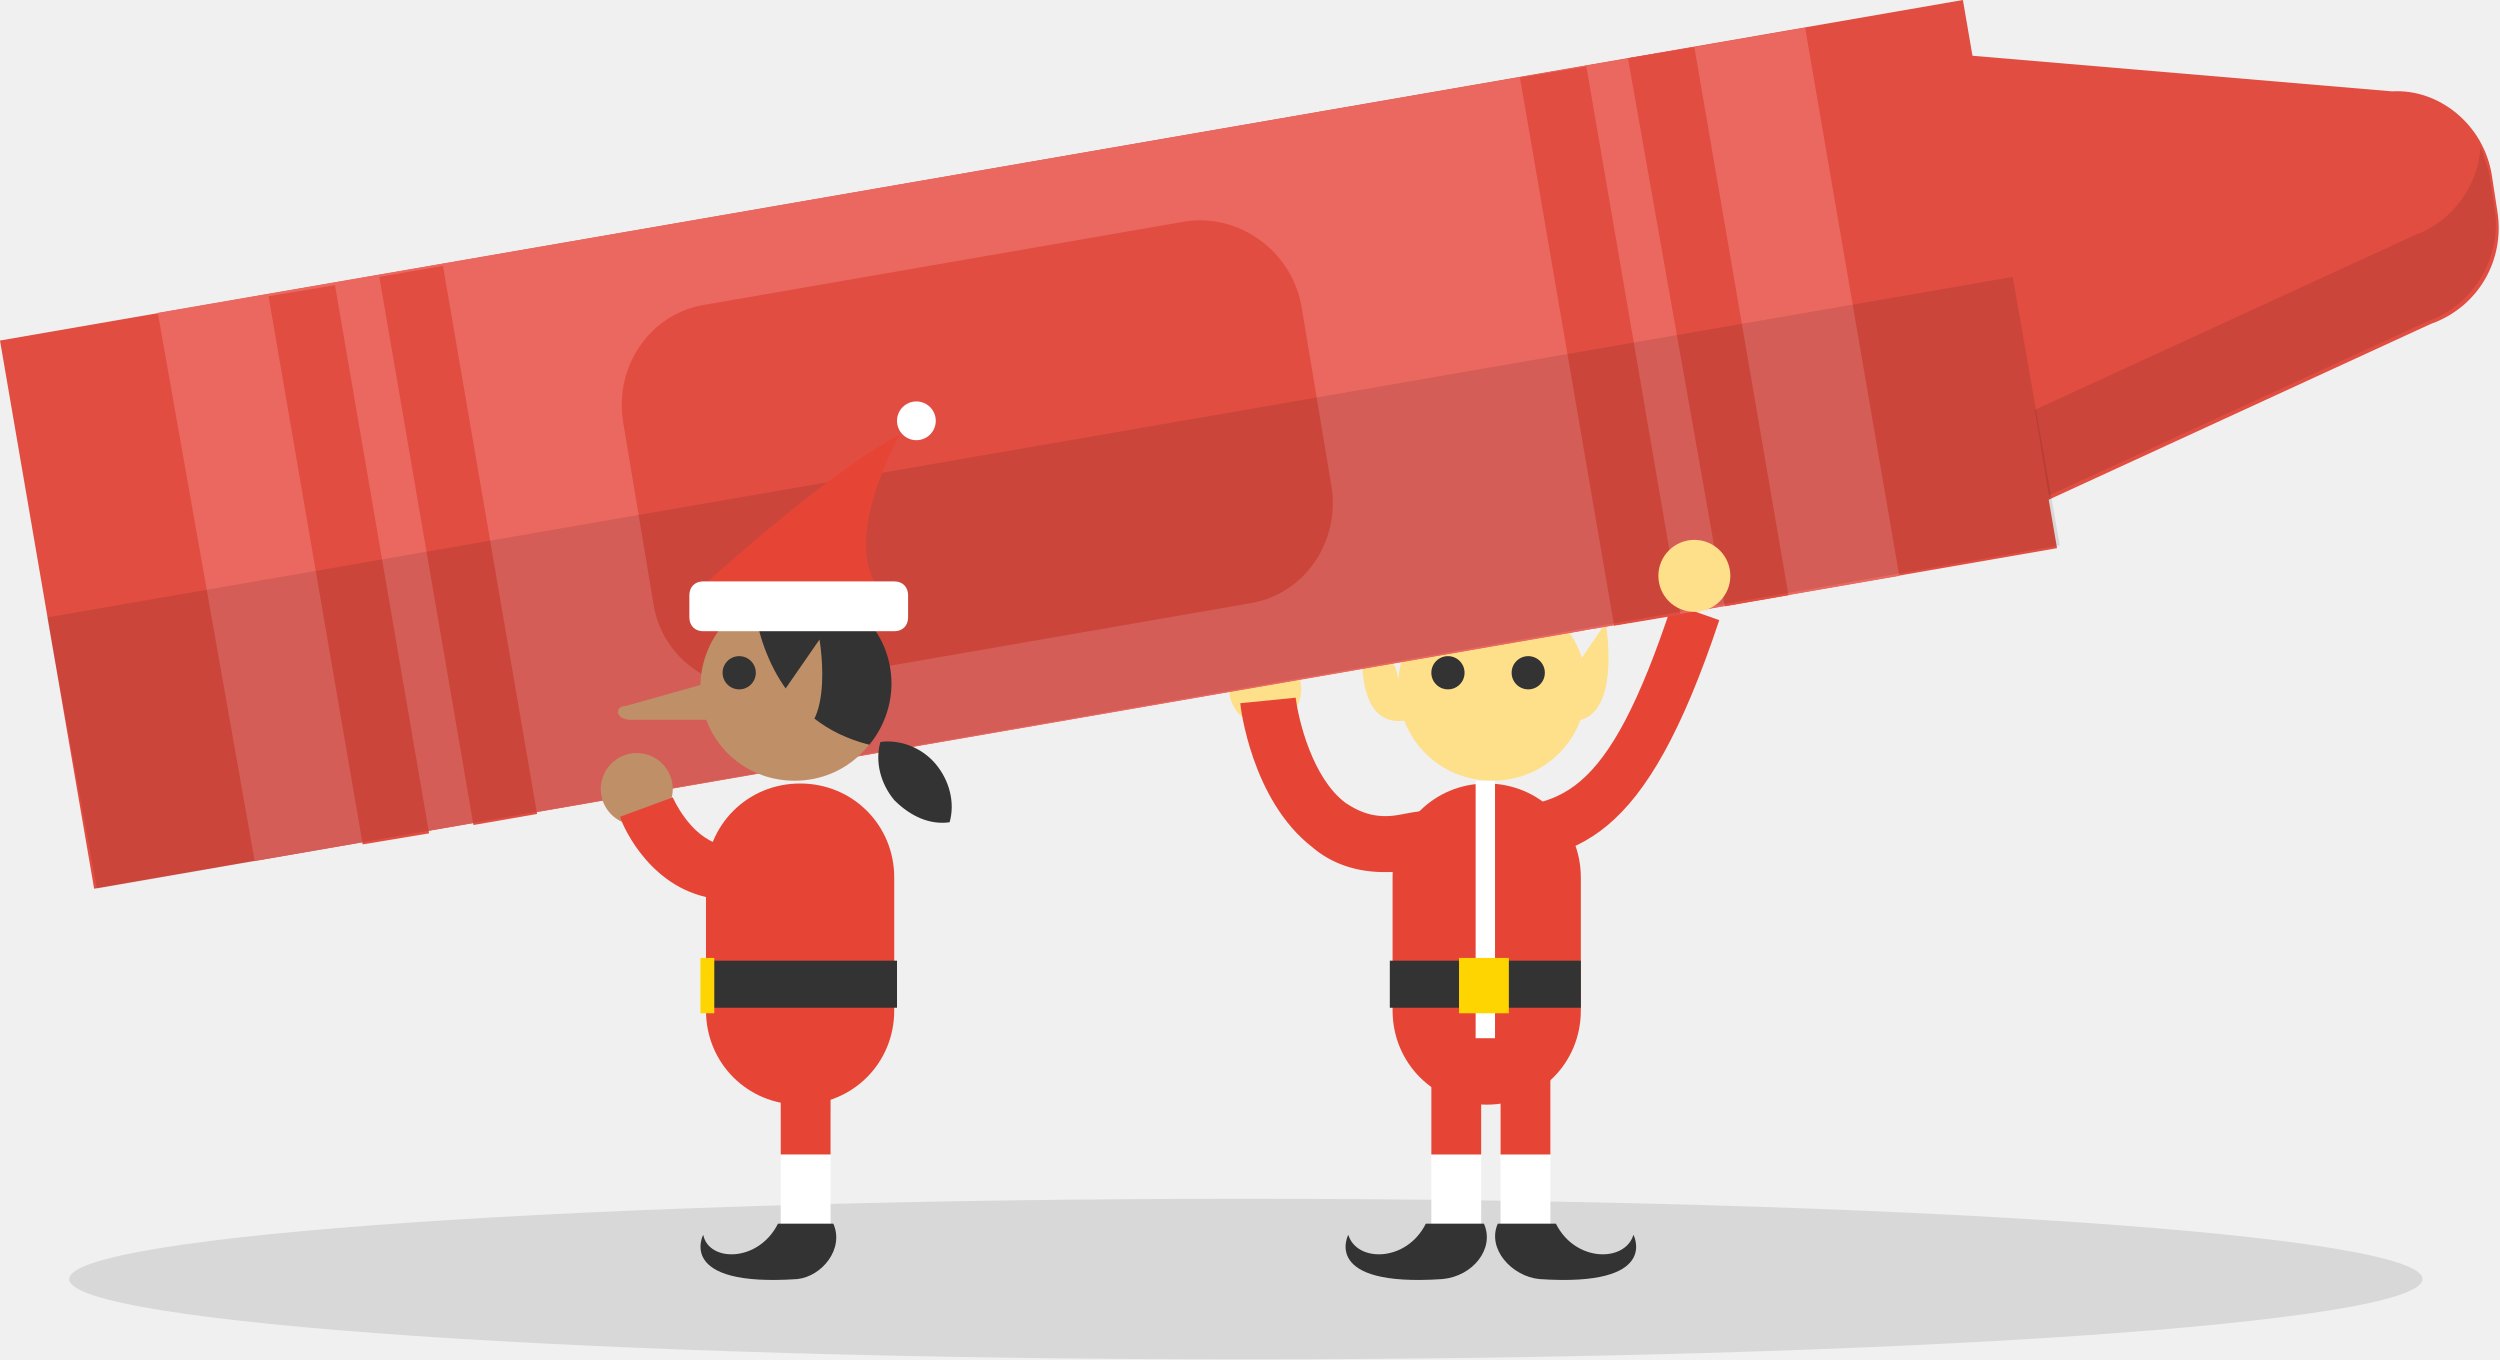
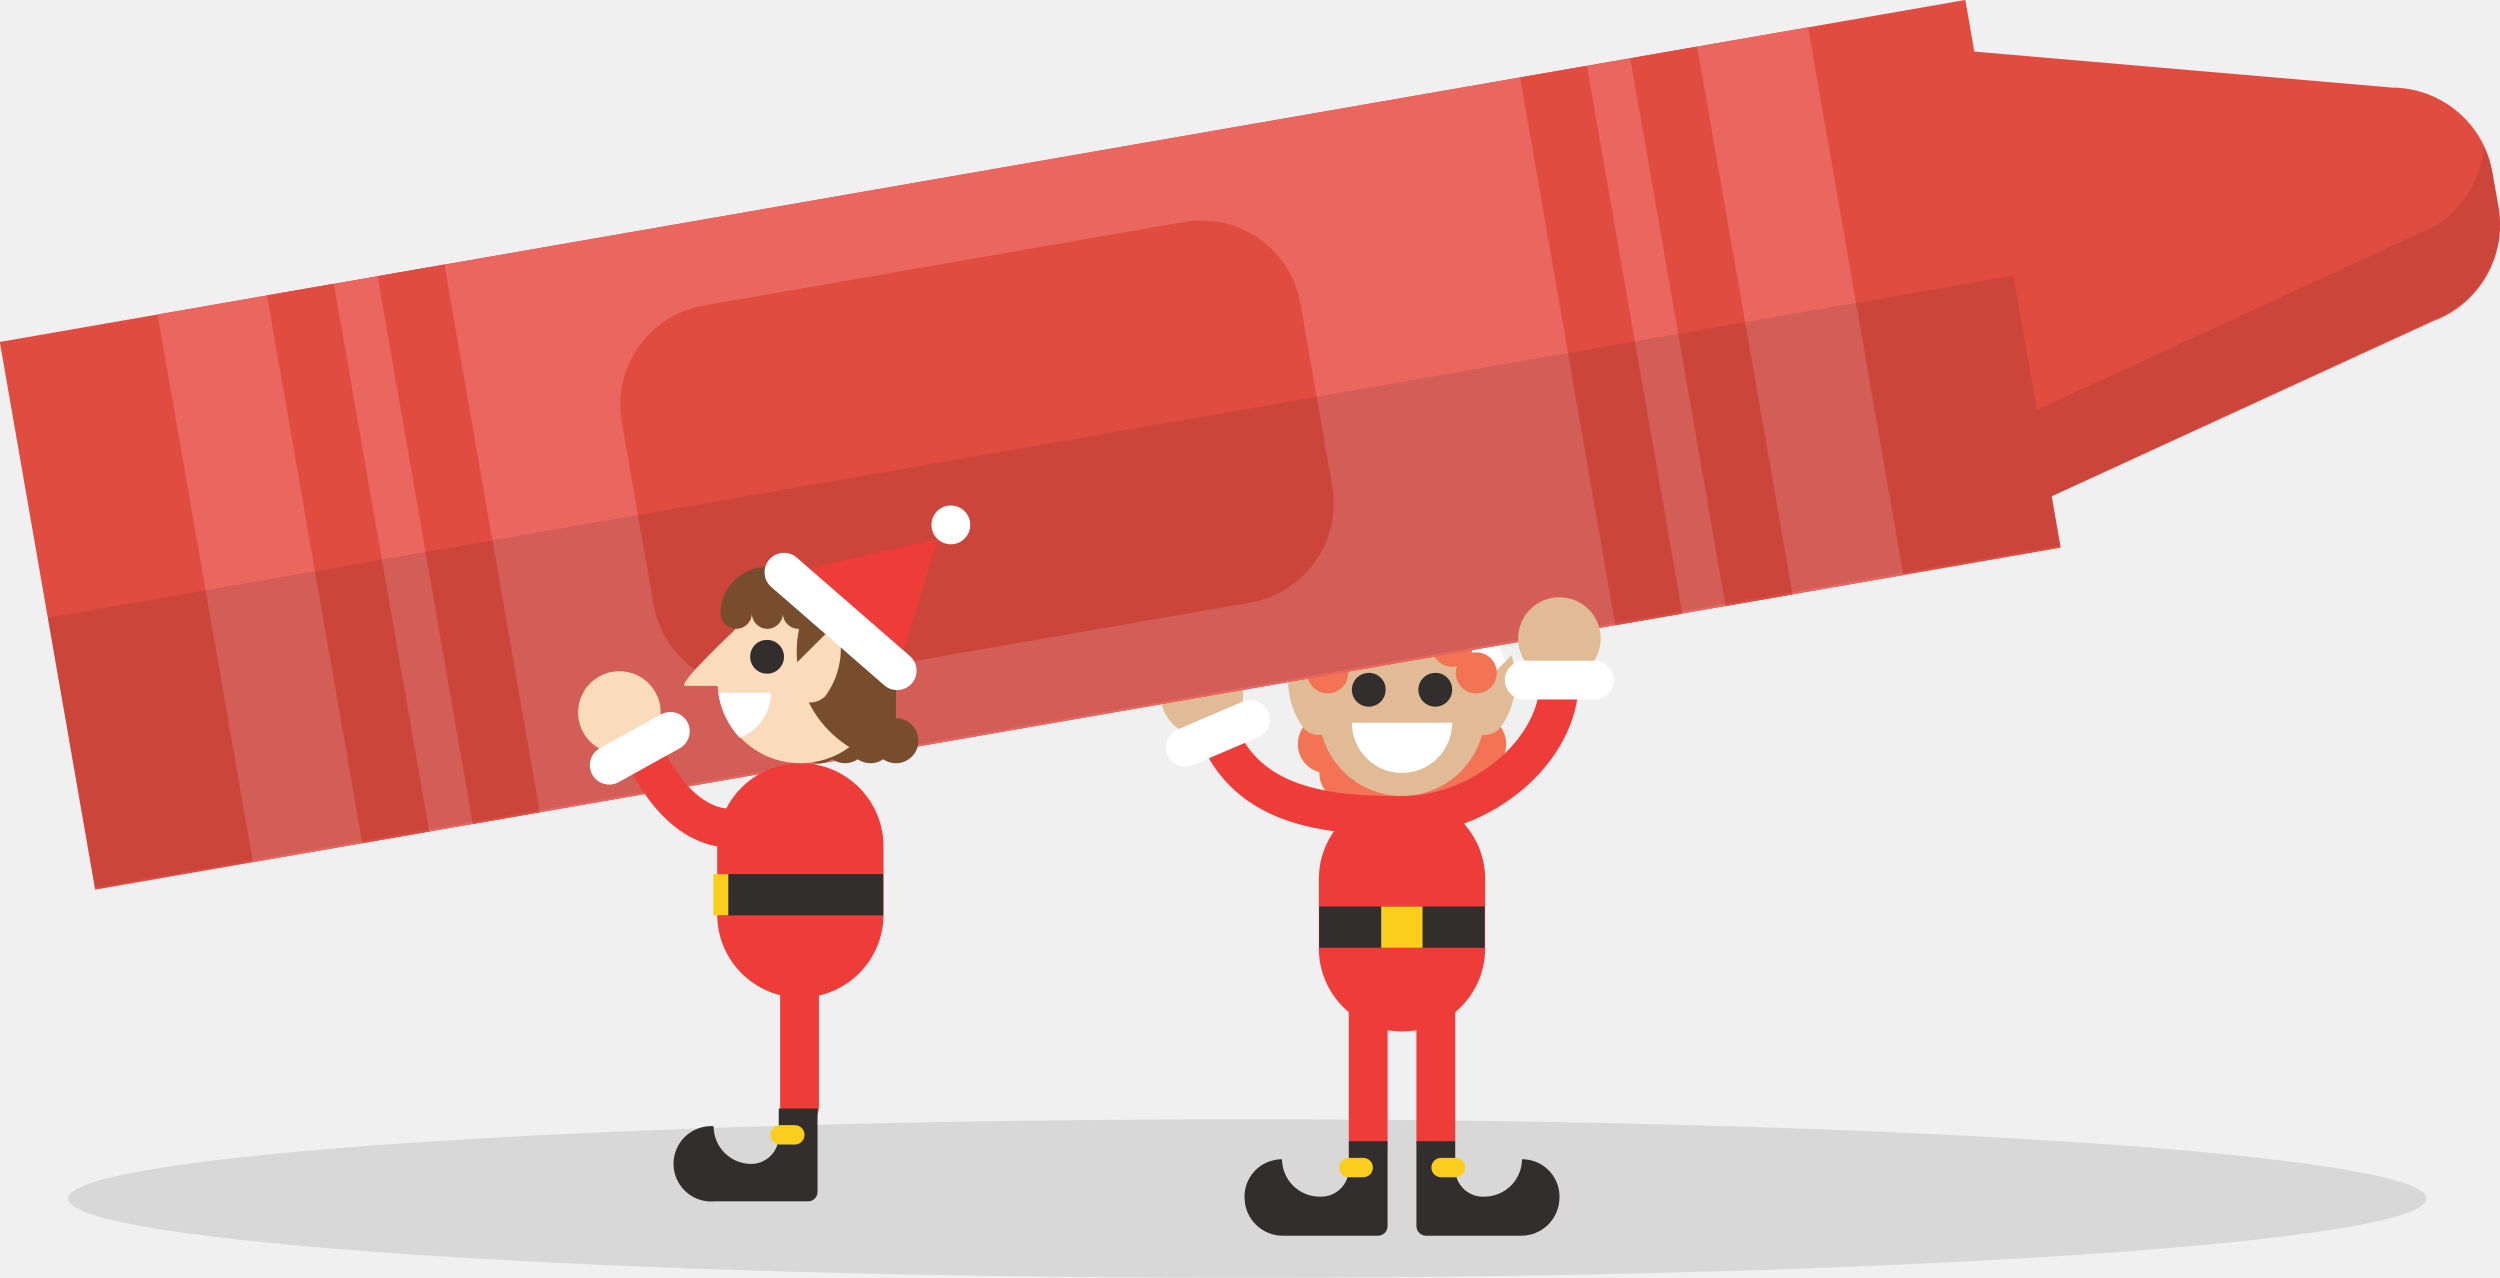
- <svg xmlns="http://www.w3.org/2000/svg" id="Layer_1" width="90.3" height="49.1" viewBox="0 0 90.3 49.1">
-   <style>.st0{opacity:.1;fill:#010101;enable-background:new}.st1{fill:#fff}.st2{fill:#fedf8a}.st3{fill:#22b0e6}.st4{fill:#333}.st5{fill:#e64536}.st6{fill:#fed401}.st7{fill:#e24d41}.st8{fill:#eb6860}.st9{fill:#bf8f68}</style>
-   <ellipse class="st0" cx="45" cy="46.2" rx="42.5" ry="2.9" />
-   <path class="st1" d="M51.7 38.6v5.9h1.8v-5.9m2.5 0v5.9h-1.8v-5.9" />
-   <circle class="st2" cx="45.7" cy="24.9" r="1.3" />
-   <path class="st3" d="M51 21.6s2.8-5.9 5.4-7.1c0 0-1.4 5.5.1 7.3l-5.5-.2z" />
-   <path class="st2" d="M57.3 24.8c0 1.9-1.5 3.4-3.4 3.4s-3.4-1.5-3.4-3.4 1.5-3.4 3.4-3.4c1.8-.1 3.4 1.5 3.4 3.4z" />
-   <path class="st1" d="M57.8 22.3c0 .3-.2.5-.5.5h-6.9c-.3 0-.5-.2-.5-.5v-.8c0-.3.2-.5.5-.5h6.9c.3 0 .5.2.5.5v.8z" />
-   <circle class="st4" cx="52.3" cy="24.3" r=".6" />
-   <circle class="st4" cx="55.2" cy="24.3" r=".6" />
-   <path class="st5" d="M50 31.5c-1 0-1.9-.3-2.6-.9-2.2-1.7-2.6-5.1-2.6-5.2l2-.2c.1.8.6 2.9 1.8 3.8.6.4 1.2.6 2.1.4 1-.2 1.9-.2 2.8-.2 2.8-.1 4.5-.1 6.9-7.4l1.7.6c-2.7 8.1-5.1 8.7-8.8 8.8-.8 0-1.6 0-2.4.2-.3.1-.6.1-.9.1z" />
-   <path class="st5" d="M57.1 36.5c0 1.9-1.5 3.4-3.4 3.4s-3.4-1.5-3.4-3.4v-4.8c0-1.9 1.5-3.4 3.4-3.4s3.4 1.5 3.4 3.4v4.8z" />
-   <path class="st5" d="M51.7 38.6v3.1h1.8v-3.1" />
-   <path class="st4" d="M53.6 44.2h-2.1c-.7 1.4-2.5 1.4-2.8.4 0 0-1 1.9 3.4 1.6 1.1-.1 1.9-1.1 1.5-2z" />
-   <path class="st5" d="M56 38.6v3.1h-1.8v-3.1" />
-   <path class="st4" d="M54.1 44.2h2.1c.7 1.4 2.5 1.4 2.8.4 0 0 1 1.9-3.4 1.6-1-.1-1.9-1.1-1.5-2z" />
-   <path class="st1" d="M53.3 28.2h.7v9.3h-.7v-9.3z" />
-   <path class="st4" d="M50.2 34.7h6.9v1.7h-6.9v-1.7z" />
-   <path class="st6" d="M52.7 34.6h1.8v2h-1.8v-2z" />
-   <circle class="st1" cx="56.9" cy="13.9" r=".7" />
-   <path class="st2" d="M50.4 24.1l-1.1-1.6s-.7 4 1.6 3.5l-.5-1.9zm6.5 0l1.1-1.6s.7 4-1.6 3.5l.5-1.9z" />
-   <path class="st7" d="M90 6.3l.2 1.3c.3 1.8-.7 3.5-2.4 4.1l-15 6.9-2.9-16.7 16.5 1.4c1.7-.1 3.3 1.2 3.6 3z" />
-   <path class="st7" d="M3.4 32.1L0 12.3 70.9 0l3.4 19.8L3.4 32.1z" />
-   <path class="st8" d="M9.2 31.1L5.7 11.3 65.2 1l3.4 19.8L9.2 31.1z" />
-   <path class="st7" d="M17.1 29.8L13.7 10l2.3-.4 3.4 19.8-2.3.4zm-4 .7L9.7 10.7l2.4-.4 3.4 19.8-2.4.4zm49.2-8.6L58.8 2.1l2.4-.4 3.4 19.8-2.3.4zm-4 .7L54.9 2.8l2.4-.4 3.4 19.8-2.4.4zM47 11l1.1 6.6c.3 2-1 3.9-3 4.2l-17.3 3c-2 .3-3.9-1-4.2-3l-1.1-6.6c-.3-2 1-3.9 3-4.2l17.3-3c1.9-.3 3.8 1 4.2 3z" />
-   <path class="st0" d="M3.5 32.1l-1.8-9.8 71-12.3 1.7 9.7L3.5 32.1z" />
-   <path class="st0" d="M73.5 14.8l.5 3.1 13.7-6.3c1.7-.6 2.7-2.4 2.4-4.1l-.2-1.3-.3-.9c-.1 1.4-1 2.7-2.4 3.2l-13.7 6.3z" />
-   <circle class="st2" cx="61.2" cy="20.8" r="1.3" />
-   <path class="st5" d="M24.9 21.6s5-4.6 7.6-5.9c0 0-2.2 3.9-.7 5.6l-6.9.3z" />
-   <path class="st9" d="M25.3 24.8c0 1.9 1.5 3.4 3.4 3.4s3.4-1.5 3.4-3.4-1.5-3.4-3.4-3.4c-1.8-.1-3.4 1.5-3.4 3.4z" />
-   <path class="st4" d="M27.2 21.7c.5-.3 1-.4 1.6-.4 1.9 0 3.4 1.5 3.4 3.4 0 .8-.3 1.6-.8 2.2-3.2-.8-4-3.7-4.2-5.2zm5.1 7.2c-.5-.6-.7-1.4-.5-2.1.7-.1 1.5.2 2 .8.5.6.7 1.4.5 2.1-.7.1-1.4-.2-2-.8z" />
-   <path class="st9" d="M27.8 25.7l1.8-2.6s.7 4-1.6 3.5l-.2-.9z" />
-   <path class="st1" d="M24.9 22.3c0 .3.2.5.5.5h6.9c.3 0 .5-.2.5-.5v-.8c0-.3-.2-.5-.5-.5h-6.9c-.3 0-.5.2-.5.5v.8z" />
-   <circle class="st4" cx="26.7" cy="24.3" r=".6" />
-   <path class="st5" d="M25.5 36.5c0 1.9 1.5 3.4 3.4 3.4s3.4-1.5 3.4-3.4v-4.8c0-1.9-1.5-3.4-3.4-3.4s-3.4 1.5-3.4 3.4v4.8z" />
-   <path class="st1" d="M28.2 40.2v4.3H30v-4.3" />
-   <path class="st5" d="M29.6 37.9c-1.2 0-1.4.6-1.4 1.2v2.6H30v-2.9l-.4-.9z" />
-   <path class="st4" d="M30.1 44.2h-2c-.7 1.4-2.5 1.4-2.7.4 0 0-1 1.9 3.4 1.6.9-.1 1.7-1.1 1.3-2zm-4.6-9.5h6.9v1.7h-6.9v-1.7z" />
-   <path class="st6" d="M25.3 34.6h.5v2h-.5v-2z" />
-   <circle class="st1" cx="33.1" cy="15.2" r=".7" />
-   <circle class="st9" cx="23" cy="28.5" r="1.3" />
-   <path class="st9" d="M25.8 24.6l-3.2.9c-.4 0-.4.5.2.5h3.9l-.9-1.4z" />
-   <path class="st5" d="M26.4 32.5c-.3 0-.6 0-.9-.1-2.2-.5-3.1-2.8-3.1-2.9l1.9-.7s.6 1.4 1.7 1.7c1.1.3 2.4-.7 3.4-1.6l1.4 1.5c-1.6 1.4-3.1 2.1-4.4 2.1z" />
+ <svg xmlns="http://www.w3.org/2000/svg" width="90.21" height="46.11" viewBox="0 0 90.21 46.11">
+   <defs>
+     <style>.cls-1{opacity:.1}.cls-2{fill:#f27455}.cls-3{fill:#fff}.cls-4{fill:#ee3c39}.cls-5{fill:#e0bb95}.cls-6{fill:#332e2e}.cls-7{fill:none;stroke:#ee3c39;stroke-linecap:round;stroke-miterlimit:10;stroke-width:1.4px}.cls-8{fill:#f9ce1d}.cls-9{fill:#e14c41}.cls-11{fill:#774d2e}.cls-12{fill:#fadcbc}</style>
+   </defs>
+   <g id="grid">
+     <ellipse class="cls-1" cx="45.01" cy="43.25" rx="42.55" ry="2.86" />
+     <circle class="cls-2" cx="47.88" cy="26.85" r="1.05" />
+     <circle class="cls-2" cx="48.66" cy="27.9" r="1.05" />
+     <circle class="cls-2" cx="49.99" cy="28.47" r="1.05" />
+     <circle class="cls-2" cx="53.3" cy="26.85" r="1.05" />
+     <circle class="cls-2" cx="52.52" cy="27.9" r="1.05" />
+     <circle class="cls-2" cx="51.19" cy="28.47" r="1.05" />
+     <circle class="cls-3" cx="50.59" cy="17.28" r="1.04" />
+     <path class="cls-4" d="M53.58 24.27l-2.99-5.96-2.99 5.96h5.98z" />
+     <path class="cls-3" d="M53.44 25a.86.86 0 0 1-.83-.62 2.12 2.12 0 0 0-2-1.48 2.09 2.09 0 0 0-2 1.48.89.89 0 0 1-1.1.58.88.88 0 0 1-.57-1.1 3.86 3.86 0 0 1 7.37 0A.89.89 0 0 1 53.7 25a1.17 1.17 0 0 1-.26 0z" />
+     <path class="cls-5" d="M54.54 23.65L53 25.18a.75.75 0 0 0-.23.55.79.79 0 0 0 .79.79.75.75 0 0 0 .55-.23 2.87 2.87 0 0 0 .43-2.64zM46.64 23.65a2.87 2.87 0 0 0 .41 2.64.75.75 0 0 0 .55.23.79.79 0 0 0 .79-.79.75.75 0 0 0-.23-.55z" />
+     <circle class="cls-5" cx="50.59" cy="25.73" r="2.99" />
+     <path class="cls-6" d="M50 24.88a.61.61 0 1 1-.61-.6.6.6 0 0 1 .61.6zM52.4 24.88a.61.61 0 1 1-.6-.6.6.6 0 0 1 .6.6z" />
+     <path class="cls-3" d="M52.4 26.08a1.81 1.81 0 1 1-3.62 0z" />
+     <circle class="cls-2" cx="47.91" cy="24.28" r=".74" />
+     <circle class="cls-2" cx="49.99" cy="22.75" r=".74" />
+     <circle class="cls-2" cx="48.78" cy="23.32" r=".74" />
+     <circle class="cls-2" cx="53.27" cy="24.28" r=".74" />
+     <circle class="cls-2" cx="51.19" cy="22.75" r=".74" />
+     <circle class="cls-2" cx="52.4" cy="23.32" r=".74" />
+     <path class="cls-7" d="M51.81 35.62v5.51" />
+     <path class="cls-6" d="M54.92 41.83a1.36 1.36 0 0 1-1.36 1.35 1 1 0 0 1-1.05-1v-1h-1.4v3.06a.35.35 0 0 0 .35.35h3.43a1.38 1.38 0 0 0 1.38-1.31 1.35 1.35 0 0 0-1.35-1.45z" />
+     <path class="cls-8" d="M52.51 42.48H52a.35.35 0 0 1 0-.7h.52a.35.35 0 1 1 0 .7z" />
+     <path class="cls-7" d="M49.37 35.62v5.51" />
+     <path class="cls-6" d="M46.26 41.83a1.36 1.36 0 0 0 1.36 1.35 1 1 0 0 0 1.05-1v-1h1.4v3.06a.35.35 0 0 1-.35.35h-3.43a1.38 1.38 0 0 1-1.38-1.31 1.35 1.35 0 0 1 1.35-1.45z" />
+     <path class="cls-8" d="M48.67 42.48h.52a.35.35 0 0 0 0-.7h-.52a.35.35 0 0 0 0 .7z" />
+     <path class="cls-4" d="M49.37 35.62h2.44l-1.22-6.2-1.22 6.2z" />
+     <path class="cls-4" d="M50.59 28.72a3 3 0 0 0-3 3v2.5a3 3 0 0 0 6 0v-2.5a3 3 0 0 0-3-3z" />
+     <path class="cls-7" d="M50.59 29.43c-2.84 0-5.56-.35-6.65-3" />
+     <circle class="cls-5" cx="43.37" cy="25.07" r="1.49" />
+     <path class="cls-3" d="M45.76 25.7a.7.7 0 0 0-.92-.38l-2.34 1a.7.7 0 0 0-.37.91.69.69 0 0 0 .91.38l2.34-1a.7.7 0 0 0 .38-.91z" />
+     <path class="cls-6" d="M47.6 32.71h5.97v1.49H47.6z" />
+     <path class="cls-8" d="M49.84 32.71h1.49v1.49h-1.49z" />
+     <path class="cls-9" d="M89.94 6.23l.22 1.25a3.71 3.71 0 0 1-2.39 4.12l-15 6.89-2.94-16.75L86.3 3.16a3.7 3.7 0 0 1 3.64 3.07z" />
+     <path class="cls-9" transform="rotate(-99.87 37.1793 16.0498)" d="M27.15-19.95h20.06v71.99H27.15z" />
+     <path transform="rotate(-99.87 37.1793 16.0498)" fill="#ea6760" d="M27.15-14.17h20.06v60.45H27.15z" />
+     <path class="cls-9" transform="rotate(-99.87 16.5413 19.6374)" d="M6.51 18.42h20.06v2.45H6.51z" />
+     <path class="cls-9" transform="rotate(-99.87 12.5585 20.3322)" d="M2.53 19.11h20.06v2.45H2.53z" />
+     <path class="cls-9" transform="rotate(-99.87 61.7574 11.7778)" d="M51.73 10.55h20.06V13H51.73z" />
+     <path class="cls-9" transform="rotate(-99.87 57.7796 12.4683)" d="M47.75 11.24h20.06v2.45H47.75z" />
+     <rect class="cls-9" x="28.29" y="3.95" width="13.94" height="24.86" rx="3.63" transform="rotate(-99.87 35.2585 16.3848)" />
+     <path class="cls-1" d="M3.44 32.03l-1.71-9.74L72.65 9.94l1.7 9.74L3.44 32.03zM73.5 14.79l.54 3.1 13.73-6.34a3.7 3.7 0 0 0 2.37-4.13l-.22-1.25a3.32 3.32 0 0 0-.29-.89 3.69 3.69 0 0 1-2.4 3.17z" />
+     <path class="cls-7" d="M28.85 34.44v5.5" />
+     <path class="cls-6" d="M25.75 40.64A1.36 1.36 0 0 0 27.1 42a1 1 0 0 0 1-1v-1h1.4v3a.34.34 0 0 1-.35.35h-3.37a1.36 1.36 0 1 1 0-2.71z" />
+     <path class="cls-8" d="M28.15 41.3h.53a.35.35 0 1 0 0-.7h-.53a.35.35 0 1 0 0 .7z" />
+     <path class="cls-4" d="M30.11 34.44h-2.45l1.22-6.2 1.23 6.2z" />
+     <path class="cls-4" d="M28.88 27.54a3 3 0 0 1 3 3V33a3 3 0 0 1-6 0v-2.48a3 3 0 0 1 3-2.98z" />
+     <path class="cls-6" transform="rotate(-180 28.885 32.28)" d="M25.9 31.53h5.97v1.49H25.9z" />
+     <path class="cls-8" transform="rotate(-180 26.005 32.28)" d="M25.73 31.53h.54v1.49h-.54z" />
+     <circle class="cls-11" cx="31.41" cy="26.73" r=".81" />
+     <circle class="cls-11" cx="29.56" cy="26.73" r=".81" />
+     <circle class="cls-11" cx="32.33" cy="26.73" r=".81" />
+     <circle class="cls-11" cx="30.49" cy="26.73" r=".81" />
+     <path class="cls-11" d="M27.82 24.55h4.51v2.18h-4.51" />
+     <circle class="cls-12" cx="28.88" cy="24.55" r="2.99" />
+     <path class="cls-6" d="M27.07 23.7a.61.61 0 1 0 .61-.61.6.6 0 0 0-.61.61z" />
+     <path class="cls-11" d="M27.68 20.45A1.69 1.69 0 0 0 26 22.13a.57.57 0 0 0 .57.56.56.56 0 0 0 .56-.56.56.56 0 1 0 1.12 0 .56.56 0 0 0 1.12 0 1.68 1.68 0 0 0-1.69-1.68z" />
+     <path class="cls-7" d="M28.88 28.78s-3 3.13-5.4-1.11" />
+     <circle class="cls-12" cx="22.35" cy="25.71" r="1.49" />
+     <path class="cls-3" d="M24.8 26.05a.7.7 0 0 0-.95-.27L21.64 27a.7.7 0 0 0 .69 1.22l2.2-1.22a.7.7 0 0 0 .27-.95z" />
+     <path class="cls-11" d="M28.84 24.35a3.91 3.91 0 0 1 .39-2.72A3 3 0 0 1 30.72 27a4 4 0 0 1-1.88-2.65z" />
+     <path class="cls-11" d="M29.23 23.91a4 4 0 0 1-.37-2.72 3 3 0 0 1 2.94 4.72 4.07 4.07 0 0 1-2.57-2z" />
+     <path class="cls-12" d="M28.66 24l1.53-1.52a2.9 2.9 0 0 1-.41 2.64.79.79 0 0 1-.56.23.79.79 0 0 1-.79-.79.81.81 0 0 1 .23-.56z" />
+     <path class="cls-4" d="M32.39 24.12l1.46-4.68-5.45 1.26 3.99 3.42z" />
+     <path class="cls-3" d="M32.25 24.89a.7.7 0 0 0 .58-1.22l-4.08-3.55a.7.7 0 1 0-.92 1.06l4.08 3.55a.67.67 0 0 0 .34.16z" />
+     <circle class="cls-3" cx="34.31" cy="18.94" r=".7" />
+     <path class="cls-12" d="M26.56 22.69s-2.21 2.06-1.83 2.06h1.9z" />
+     <path class="cls-3" d="M25.92 25h1.9a1.75 1.75 0 0 1-1.13 1.62 2.93 2.93 0 0 1-.77-1.62z" />
+     <path class="cls-7" d="M50.59 29.43c2.84 0 5.68-2.31 5.68-4.89" />
+     <circle class="cls-5" cx="56.27" cy="23.04" r="1.49" />
+     <path class="cls-3" d="M57.54 23.84H55a.7.7 0 1 0 0 1.4h2.53a.7.7 0 1 0 0-1.4z" />
+   </g>
</svg>
